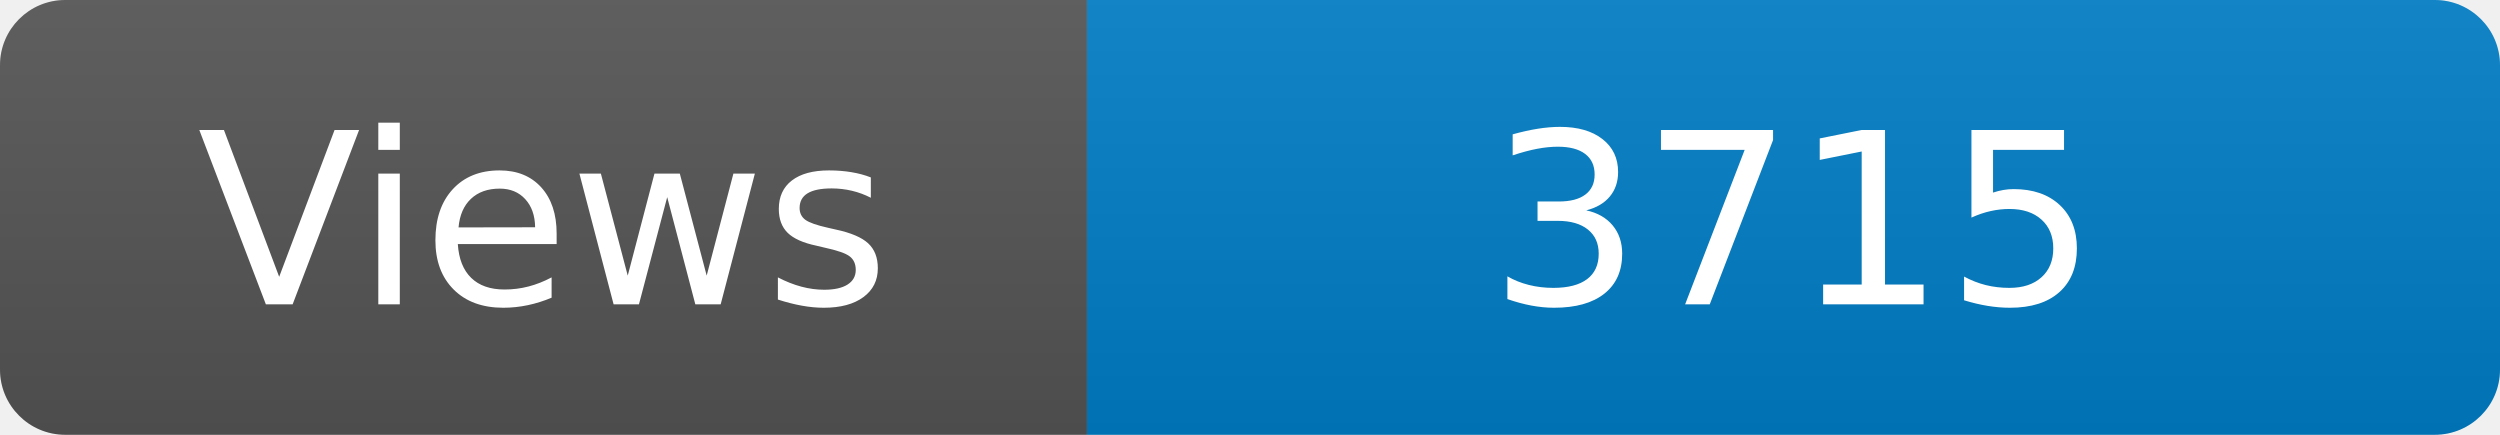
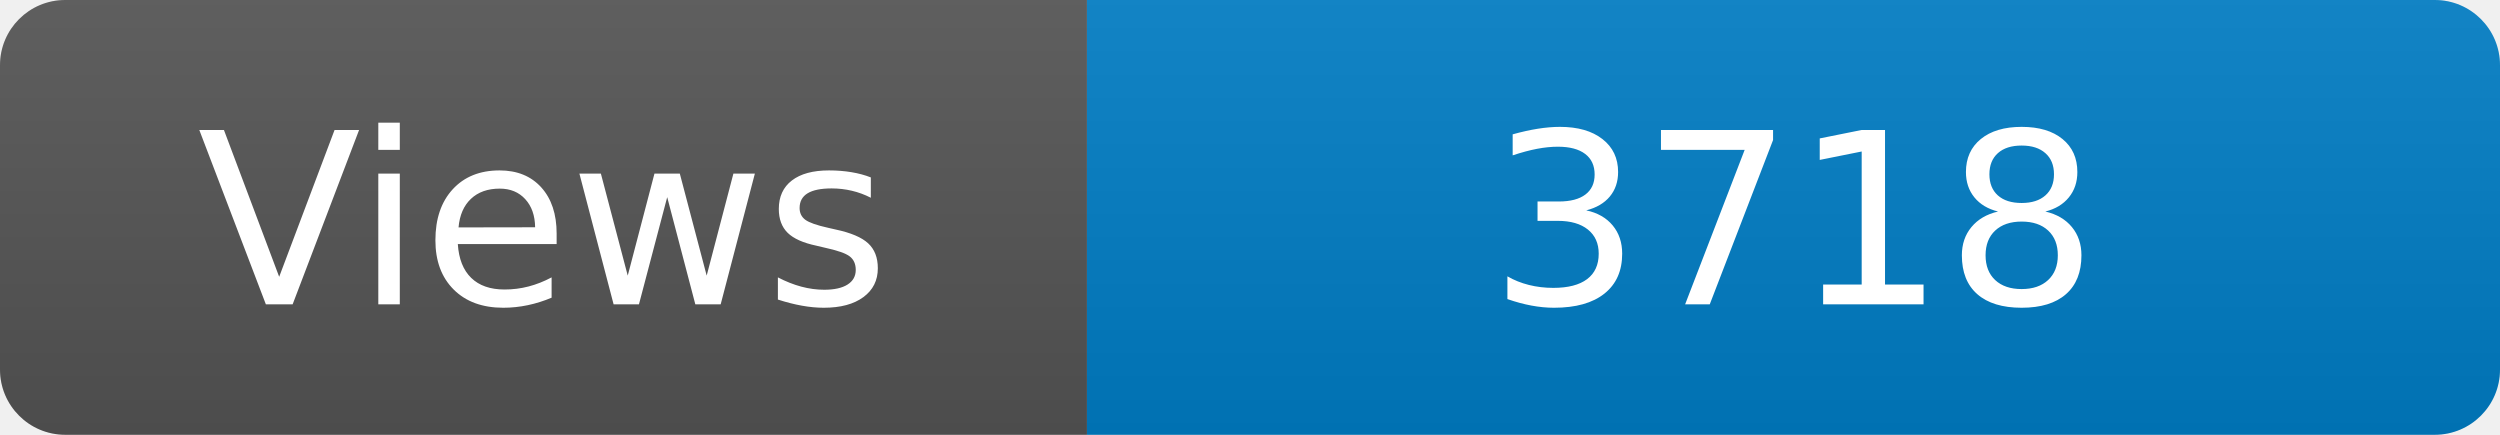
<svg xmlns="http://www.w3.org/2000/svg" width="115" height="20" role="img" aria-label="Maintained?: yes">
  <linearGradient id="s" x2="0" y2="100%">
    <stop offset="0" stop-color="#bbb" stop-opacity=".1" />
    <stop offset="1" stop-opacity=".1" />
  </linearGradient>
  <clipPath id="r">
    <rect width="115" height="20" rx="3" fill="#fff" />
  </clipPath>
  <g clip-path="url(#r)">
    <rect width="50" height="20" fill="#555" />
    <rect x="50" width="160" height="20" fill="#007ec6" />
    <rect width="115" height="20" fill="url(#s)" />
  </g>
  <g fill="#fff" text-anchor="middle" font-family="Verdana,Geneva,DejaVu Sans,sans-serif" font-size="110">
    <text x="250" y="140" transform="scale(.1)" fill="#fff">Views</text>
-     <text x="825" y="140" transform="scale(.1)" fill="#fff">3715</text>
+     <text x="825" y="140" transform="scale(.1)" fill="#fff">3718</text>
  </g>
</svg>
